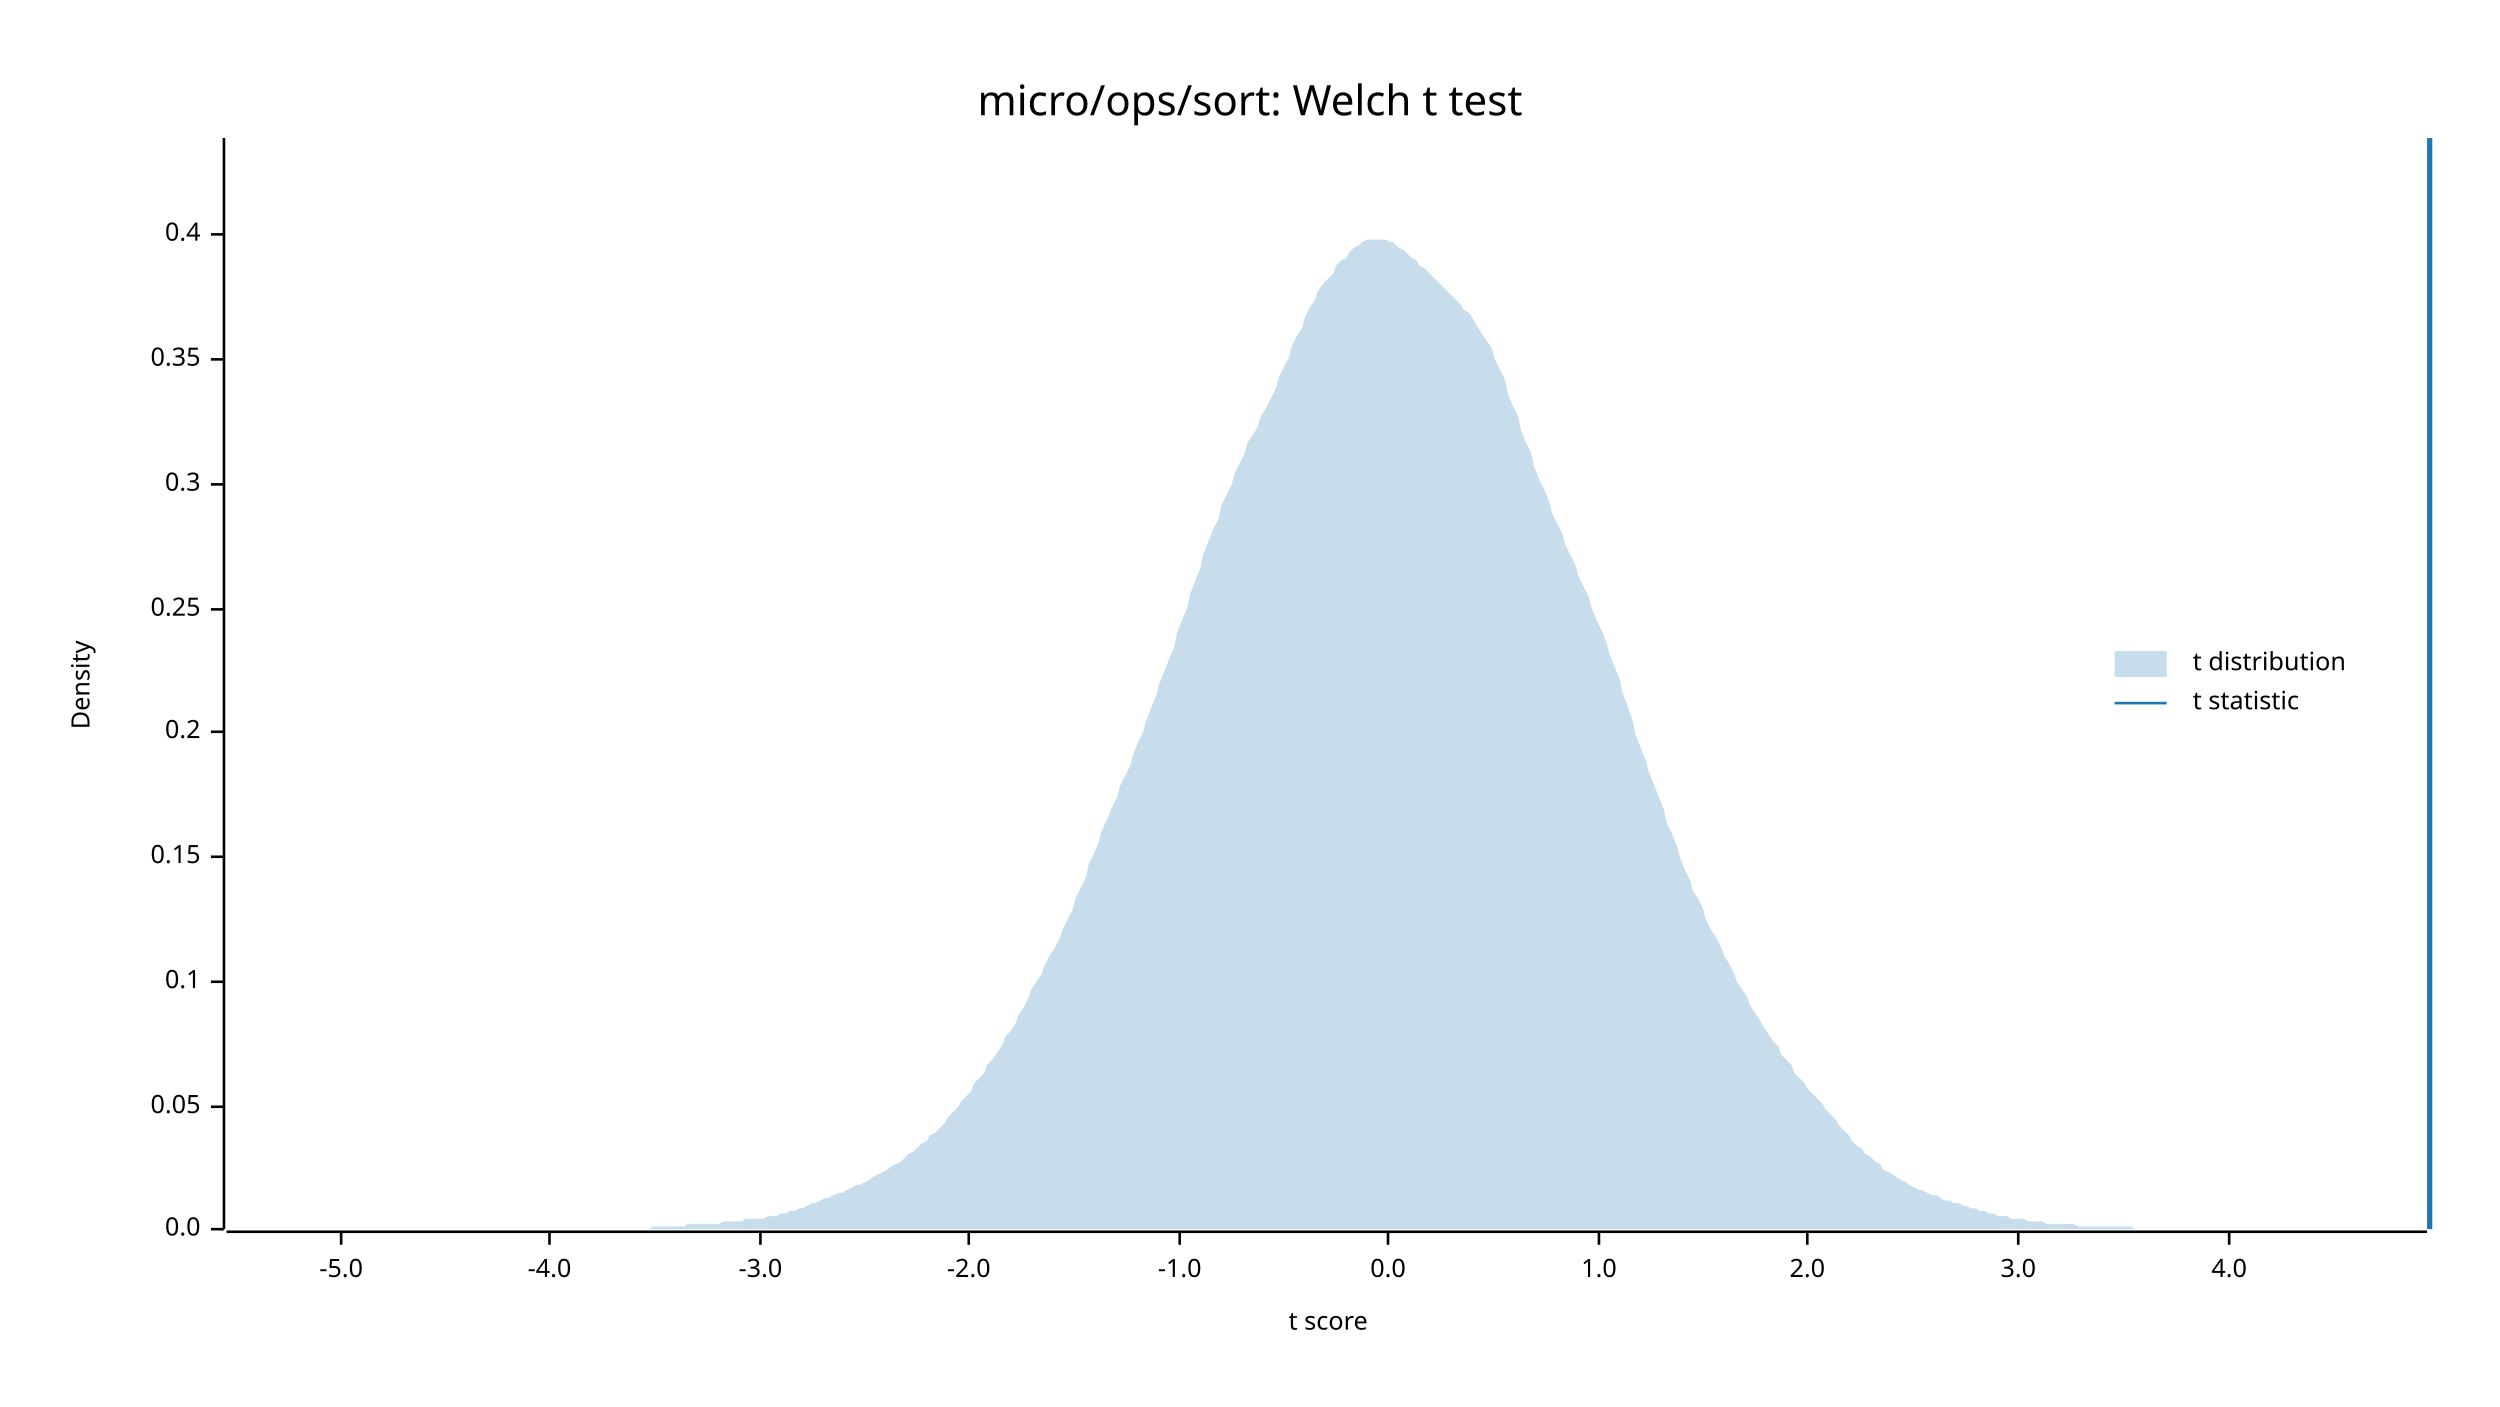
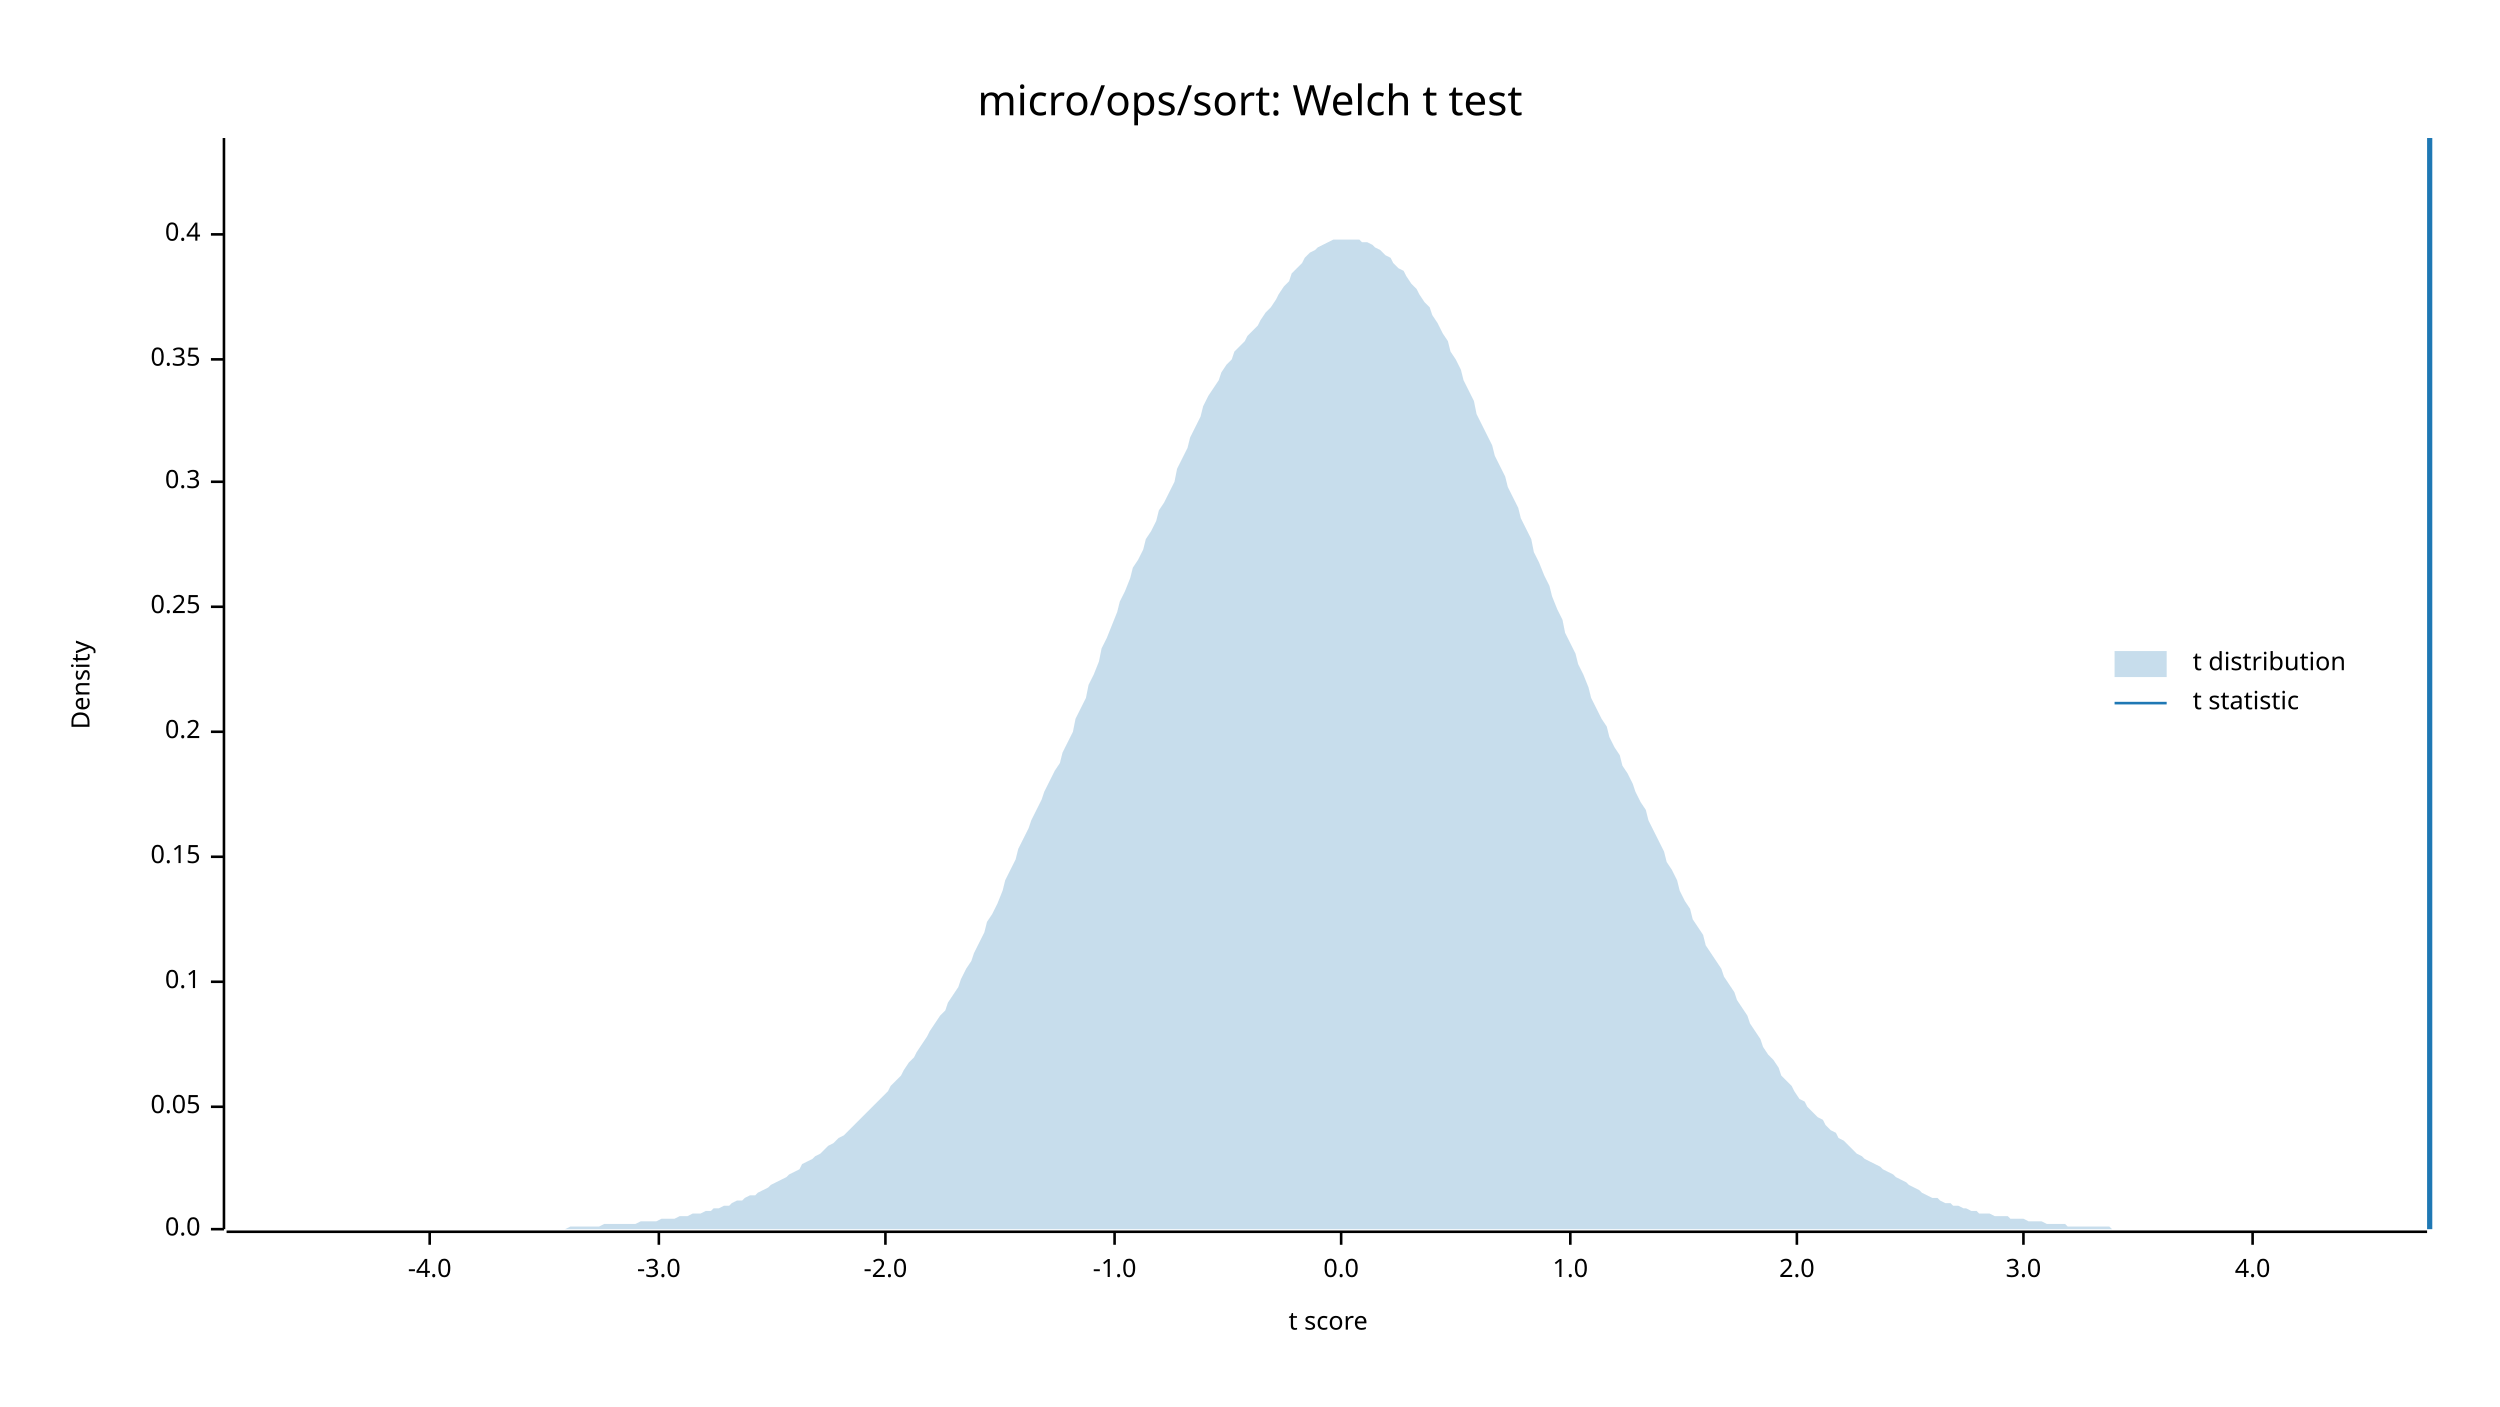
<svg xmlns="http://www.w3.org/2000/svg" width="960" height="540" viewBox="0 0 960 540">
  <text x="480" y="32" dy="0.76em" text-anchor="middle" font-family="sans-serif" font-size="16.129" opacity="1" fill="#000000">
micro/ops/sort: Welch t test
</text>
  <text x="27" y="263" dy="0.76em" text-anchor="middle" font-family="sans-serif" font-size="9.677" opacity="1" fill="#000000" transform="rotate(270, 27, 263)">
Density
</text>
  <text x="510" y="513" dy="-0.5ex" text-anchor="middle" font-family="sans-serif" font-size="9.677" opacity="1" fill="#000000">
t score
</text>
  <polyline fill="none" opacity="1" stroke="#000000" stroke-width="1" points="86,53 86,472 " />
  <text x="77" y="472" dy="0.5ex" text-anchor="end" font-family="sans-serif" font-size="9.677" opacity="1" fill="#000000">
0.0
</text>
  <polyline fill="none" opacity="1" stroke="#000000" stroke-width="1" points="81,472 86,472 " />
  <text x="77" y="425" dy="0.5ex" text-anchor="end" font-family="sans-serif" font-size="9.677" opacity="1" fill="#000000">
0.05
</text>
  <polyline fill="none" opacity="1" stroke="#000000" stroke-width="1" points="81,425 86,425 " />
  <text x="77" y="377" dy="0.5ex" text-anchor="end" font-family="sans-serif" font-size="9.677" opacity="1" fill="#000000">
0.1
</text>
  <polyline fill="none" opacity="1" stroke="#000000" stroke-width="1" points="81,377 86,377 " />
  <text x="77" y="329" dy="0.5ex" text-anchor="end" font-family="sans-serif" font-size="9.677" opacity="1" fill="#000000">
0.15
</text>
  <polyline fill="none" opacity="1" stroke="#000000" stroke-width="1" points="81,329 86,329 " />
  <text x="77" y="281" dy="0.5ex" text-anchor="end" font-family="sans-serif" font-size="9.677" opacity="1" fill="#000000">
0.2
</text>
  <polyline fill="none" opacity="1" stroke="#000000" stroke-width="1" points="81,281 86,281 " />
-   <text x="77" y="234" dy="0.5ex" text-anchor="end" font-family="sans-serif" font-size="9.677" opacity="1" fill="#000000">
+   <text x="77" y="233" dy="0.5ex" text-anchor="end" font-family="sans-serif" font-size="9.677" opacity="1" fill="#000000">
0.25
</text>
-   <polyline fill="none" opacity="1" stroke="#000000" stroke-width="1" points="81,234 86,234 " />
-   <text x="77" y="186" dy="0.5ex" text-anchor="end" font-family="sans-serif" font-size="9.677" opacity="1" fill="#000000">
+   <polyline fill="none" opacity="1" stroke="#000000" stroke-width="1" points="81,233 86,233 " />
+   <text x="77" y="185" dy="0.5ex" text-anchor="end" font-family="sans-serif" font-size="9.677" opacity="1" fill="#000000">
0.3
</text>
-   <polyline fill="none" opacity="1" stroke="#000000" stroke-width="1" points="81,186 86,186 " />
+   <polyline fill="none" opacity="1" stroke="#000000" stroke-width="1" points="81,185 86,185 " />
  <text x="77" y="138" dy="0.5ex" text-anchor="end" font-family="sans-serif" font-size="9.677" opacity="1" fill="#000000">
0.35
</text>
  <polyline fill="none" opacity="1" stroke="#000000" stroke-width="1" points="81,138 86,138 " />
  <text x="77" y="90" dy="0.5ex" text-anchor="end" font-family="sans-serif" font-size="9.677" opacity="1" fill="#000000">
0.4
</text>
  <polyline fill="none" opacity="1" stroke="#000000" stroke-width="1" points="81,90 86,90 " />
  <polyline fill="none" opacity="1" stroke="#000000" stroke-width="1" points="87,473 932,473 " />
-   <text x="131" y="483" dy="0.76em" text-anchor="middle" font-family="sans-serif" font-size="9.677" opacity="1" fill="#000000">
- -5.0
- </text>
-   <polyline fill="none" opacity="1" stroke="#000000" stroke-width="1" points="131,473 131,478 " />
-   <text x="211" y="483" dy="0.76em" text-anchor="middle" font-family="sans-serif" font-size="9.677" opacity="1" fill="#000000">
+   <text x="165" y="483" dy="0.76em" text-anchor="middle" font-family="sans-serif" font-size="9.677" opacity="1" fill="#000000">
-4.0
</text>
-   <polyline fill="none" opacity="1" stroke="#000000" stroke-width="1" points="211,473 211,478 " />
-   <text x="292" y="483" dy="0.76em" text-anchor="middle" font-family="sans-serif" font-size="9.677" opacity="1" fill="#000000">
+   <polyline fill="none" opacity="1" stroke="#000000" stroke-width="1" points="165,473 165,478 " />
+   <text x="253" y="483" dy="0.76em" text-anchor="middle" font-family="sans-serif" font-size="9.677" opacity="1" fill="#000000">
-3.0
</text>
-   <polyline fill="none" opacity="1" stroke="#000000" stroke-width="1" points="292,473 292,478 " />
-   <text x="372" y="483" dy="0.76em" text-anchor="middle" font-family="sans-serif" font-size="9.677" opacity="1" fill="#000000">
+   <polyline fill="none" opacity="1" stroke="#000000" stroke-width="1" points="253,473 253,478 " />
+   <text x="340" y="483" dy="0.76em" text-anchor="middle" font-family="sans-serif" font-size="9.677" opacity="1" fill="#000000">
-2.0
</text>
-   <polyline fill="none" opacity="1" stroke="#000000" stroke-width="1" points="372,473 372,478 " />
-   <text x="453" y="483" dy="0.76em" text-anchor="middle" font-family="sans-serif" font-size="9.677" opacity="1" fill="#000000">
+   <polyline fill="none" opacity="1" stroke="#000000" stroke-width="1" points="340,473 340,478 " />
+   <text x="428" y="483" dy="0.76em" text-anchor="middle" font-family="sans-serif" font-size="9.677" opacity="1" fill="#000000">
-1.0
</text>
-   <polyline fill="none" opacity="1" stroke="#000000" stroke-width="1" points="453,473 453,478 " />
-   <text x="533" y="483" dy="0.76em" text-anchor="middle" font-family="sans-serif" font-size="9.677" opacity="1" fill="#000000">
+   <polyline fill="none" opacity="1" stroke="#000000" stroke-width="1" points="428,473 428,478 " />
+   <text x="515" y="483" dy="0.76em" text-anchor="middle" font-family="sans-serif" font-size="9.677" opacity="1" fill="#000000">
0.0
</text>
-   <polyline fill="none" opacity="1" stroke="#000000" stroke-width="1" points="533,473 533,478 " />
-   <text x="614" y="483" dy="0.76em" text-anchor="middle" font-family="sans-serif" font-size="9.677" opacity="1" fill="#000000">
+   <polyline fill="none" opacity="1" stroke="#000000" stroke-width="1" points="515,473 515,478 " />
+   <text x="603" y="483" dy="0.76em" text-anchor="middle" font-family="sans-serif" font-size="9.677" opacity="1" fill="#000000">
1.0
</text>
-   <polyline fill="none" opacity="1" stroke="#000000" stroke-width="1" points="614,473 614,478 " />
-   <text x="694" y="483" dy="0.76em" text-anchor="middle" font-family="sans-serif" font-size="9.677" opacity="1" fill="#000000">
+   <polyline fill="none" opacity="1" stroke="#000000" stroke-width="1" points="603,473 603,478 " />
+   <text x="690" y="483" dy="0.76em" text-anchor="middle" font-family="sans-serif" font-size="9.677" opacity="1" fill="#000000">
2.0
</text>
-   <polyline fill="none" opacity="1" stroke="#000000" stroke-width="1" points="694,473 694,478 " />
-   <text x="775" y="483" dy="0.76em" text-anchor="middle" font-family="sans-serif" font-size="9.677" opacity="1" fill="#000000">
+   <polyline fill="none" opacity="1" stroke="#000000" stroke-width="1" points="690,473 690,478 " />
+   <text x="777" y="483" dy="0.76em" text-anchor="middle" font-family="sans-serif" font-size="9.677" opacity="1" fill="#000000">
3.0
</text>
-   <polyline fill="none" opacity="1" stroke="#000000" stroke-width="1" points="775,473 775,478 " />
-   <text x="856" y="483" dy="0.76em" text-anchor="middle" font-family="sans-serif" font-size="9.677" opacity="1" fill="#000000">
+   <polyline fill="none" opacity="1" stroke="#000000" stroke-width="1" points="777,473 777,478 " />
+   <text x="865" y="483" dy="0.76em" text-anchor="middle" font-family="sans-serif" font-size="9.677" opacity="1" fill="#000000">
4.0
</text>
-   <polyline fill="none" opacity="1" stroke="#000000" stroke-width="1" points="856,473 856,478 " />
-   <polygon opacity="0.25" fill="#1F78B4" points="87,472 88,472 90,472 92,472 93,472 95,472 97,472 98,472 100,472 102,472 103,472 105,472 107,472 109,472 110,472 112,472 114,472 115,472 117,472 119,472 120,472 122,472 124,472 125,472 127,472 129,472 131,472 132,472 134,472 136,472 137,472 139,472 141,472 142,472 144,472 146,472 147,472 149,472 151,472 153,472 154,472 156,472 158,472 159,472 161,472 163,472 164,472 166,472 168,472 169,472 171,472 173,472 175,472 176,472 178,472 180,472 181,472 183,472 185,472 186,472 188,472 190,472 191,472 193,472 195,472 197,472 198,472 200,472 202,472 203,472 205,472 207,472 208,472 210,472 212,472 214,472 215,472 217,472 219,472 220,472 222,472 224,472 225,472 227,472 229,472 230,472 232,472 234,472 236,472 237,472 239,472 241,472 242,472 244,472 246,472 247,472 249,472 251,471 252,471 254,471 256,471 258,471 259,471 261,471 263,471 264,470 266,470 268,470 269,470 271,470 273,470 274,470 276,470 278,469 280,469 281,469 283,469 285,469 286,468 288,468 290,468 291,468 293,468 295,467 296,467 298,467 300,466 302,466 303,465 305,465 307,464 308,464 310,463 312,462 313,462 315,461 317,460 318,460 320,459 322,458 324,458 325,457 327,456 329,455 330,455 332,454 334,453 335,452 337,451 339,450 341,449 342,448 344,447 346,446 347,445 349,443 351,442 352,441 354,439 356,438 357,436 359,435 361,433 363,431 364,429 366,427 368,425 369,423 371,421 373,419 374,416 376,414 378,412 379,409 381,407 383,404 385,401 386,398 388,396 390,393 391,390 393,387 395,383 396,380 398,377 400,374 401,371 403,367 405,364 407,360 408,357 410,353 412,349 413,345 415,341 417,337 418,332 420,328 422,323 423,319 425,315 427,310 429,306 430,302 432,298 434,294 435,290 437,285 439,281 440,277 442,272 444,267 445,263 447,258 449,253 451,248 452,243 454,238 456,233 457,228 459,223 461,218 462,213 464,208 466,203 468,199 469,194 471,190 473,186 474,182 476,178 478,174 479,170 481,167 483,164 484,160 486,157 488,153 490,149 491,145 493,141 495,137 496,133 498,129 500,126 501,122 503,118 505,115 506,112 508,109 510,107 512,105 513,102 515,100 517,99 518,97 520,95 522,94 523,93 525,92 527,92 528,92 530,92 532,92 534,93 535,93 537,95 539,96 540,97 542,99 544,100 545,102 547,103 549,105 550,106 552,108 554,110 556,112 557,113 559,115 561,117 562,119 564,120 566,123 567,125 569,128 571,131 573,134 574,138 576,142 578,146 579,151 581,156 583,160 584,165 586,170 588,174 589,179 591,184 593,188 595,193 596,197 598,201 600,205 601,209 603,213 605,217 606,221 608,225 610,229 611,233 613,238 615,242 617,247 618,251 620,256 622,261 623,266 625,271 627,277 628,282 630,287 632,292 633,296 635,301 637,306 639,311 640,316 642,320 644,325 645,329 647,334 649,338 650,342 652,345 654,349 655,353 657,357 659,360 661,364 662,367 664,370 666,374 667,377 669,380 671,383 672,386 674,389 676,392 677,394 679,397 681,400 683,402 684,405 686,407 688,409 689,412 691,414 693,416 694,418 696,420 698,422 700,424 701,426 703,428 705,430 706,432 708,434 710,436 711,438 713,440 715,441 716,443 718,444 720,446 722,447 723,449 725,450 727,451 728,452 730,453 732,454 733,455 735,456 737,457 738,457 740,458 742,459 744,459 745,460 747,461 749,461 750,462 752,462 754,463 755,463 757,464 759,464 760,465 762,465 764,466 766,466 767,467 769,467 771,467 772,468 774,468 776,468 777,468 779,469 781,469 782,469 784,469 786,470 788,470 789,470 791,470 793,470 794,470 796,470 798,471 799,471 801,471 803,471 804,471 806,471 808,471 810,471 811,471 813,471 815,471 816,471 818,471 820,472 821,472 823,472 825,472 827,472 828,472 830,472 832,472 833,472 835,472 837,472 838,472 840,472 842,472 843,472 845,472 847,472 849,472 850,472 852,472 854,472 855,472 857,472 859,472 860,472 862,472 864,472 865,472 867,472 869,472 871,472 872,472 874,472 876,472 877,472 879,472 881,472 882,472 884,472 886,472 887,472 889,472 891,472 893,472 894,472 896,472 898,472 899,472 901,472 903,472 904,472 906,472 908,472 909,472 911,472 913,472 915,472 916,472 918,472 920,472 921,472 923,472 925,472 926,472 928,472 930,472 932,472 932,472 87,472 " />
+   <polyline fill="none" opacity="1" stroke="#000000" stroke-width="1" points="865,473 865,478 " />
+   <polygon opacity="0.25" fill="#1F78B4" points="87,472 88,472 90,472 92,472 93,472 95,472 97,472 98,472 100,472 102,472 103,472 105,472 107,472 109,472 110,472 112,472 114,472 115,472 117,472 119,472 120,472 122,472 124,472 125,472 127,472 129,472 131,472 132,472 134,472 136,472 137,472 139,472 141,472 142,472 144,472 146,472 147,472 149,472 151,472 153,472 154,472 156,472 158,472 159,472 161,472 163,472 164,472 166,472 168,472 169,472 171,472 173,472 175,472 176,472 178,472 180,472 181,472 183,472 185,472 186,472 188,472 190,472 191,472 193,472 195,472 197,472 198,472 200,472 202,472 203,472 205,472 207,472 208,472 210,472 212,472 214,472 215,472 217,472 219,471 220,471 222,471 224,471 225,471 227,471 229,471 230,471 232,470 234,470 236,470 237,470 239,470 241,470 242,470 244,470 246,469 247,469 249,469 251,469 252,469 254,468 256,468 258,468 259,468 261,467 263,467 264,467 266,466 268,466 269,466 271,465 273,465 274,464 276,464 278,463 280,463 281,462 283,461 285,461 286,460 288,459 290,459 291,458 293,457 295,456 296,455 298,454 300,453 302,452 303,451 305,450 307,449 308,447 310,446 312,445 313,444 315,443 317,441 318,440 320,439 322,437 324,436 325,435 327,433 329,431 330,430 332,428 334,426 335,425 337,423 339,421 341,419 342,417 344,415 346,413 347,411 349,408 351,406 352,404 354,401 356,398 357,396 359,393 361,390 363,388 364,385 366,382 368,379 369,376 371,372 373,369 374,366 376,362 378,358 379,354 381,351 383,347 385,342 386,338 388,334 390,330 391,326 393,322 395,318 396,315 398,311 400,307 401,304 403,300 405,296 407,293 408,289 410,285 412,281 413,276 415,272 417,268 418,263 420,259 422,254 423,249 425,245 427,240 429,235 430,231 432,227 434,222 435,218 437,215 439,211 440,207 442,204 444,200 445,196 447,193 449,189 451,185 452,180 454,176 456,172 457,168 459,164 461,160 462,156 464,152 466,149 468,146 469,143 471,140 473,138 474,135 476,133 478,131 479,129 481,127 483,125 484,123 486,120 488,118 490,115 491,113 493,110 495,108 496,105 498,103 500,101 501,99 503,97 505,96 506,95 508,94 510,93 512,92 513,92 515,92 517,92 518,92 520,92 522,92 523,93 525,93 527,94 528,95 530,96 532,98 534,99 535,101 537,103 539,104 540,106 542,109 544,111 545,113 547,116 549,118 550,121 552,124 554,128 556,131 557,135 559,138 561,142 562,146 564,150 566,154 567,159 569,163 571,167 573,171 574,175 576,179 578,183 579,187 581,191 583,195 584,199 586,203 588,207 589,212 591,216 593,221 595,225 596,229 598,234 600,238 601,243 603,247 605,251 606,255 608,259 610,264 611,268 613,272 615,276 617,279 618,283 620,287 622,290 623,294 625,297 627,301 628,304 630,308 632,311 633,315 635,319 637,323 639,327 640,331 642,334 644,338 645,342 647,346 649,349 650,353 652,356 654,359 655,363 657,366 659,369 661,372 662,375 664,378 666,381 667,384 669,387 671,390 672,393 674,396 676,399 677,402 679,405 681,407 683,410 684,413 686,415 688,417 689,419 691,422 693,423 694,425 696,427 698,429 700,430 701,432 703,434 705,435 706,437 708,438 710,440 711,441 713,443 715,444 716,445 718,446 720,447 722,448 723,449 725,450 727,451 728,452 730,453 732,454 733,455 735,456 737,457 738,458 740,459 742,460 744,460 745,461 747,462 749,462 750,463 752,463 754,464 755,464 757,465 759,465 760,466 762,466 764,466 766,467 767,467 769,467 771,467 772,468 774,468 776,468 777,468 779,469 781,469 782,469 784,469 786,470 788,470 789,470 791,470 793,470 794,471 796,471 798,471 799,471 801,471 803,471 804,471 806,471 808,471 810,471 811,472 813,472 815,472 816,472 818,472 820,472 821,472 823,472 825,472 827,472 828,472 830,472 832,472 833,472 835,472 837,472 838,472 840,472 842,472 843,472 845,472 847,472 849,472 850,472 852,472 854,472 855,472 857,472 859,472 860,472 862,472 864,472 865,472 867,472 869,472 871,472 872,472 874,472 876,472 877,472 879,472 881,472 882,472 884,472 886,472 887,472 889,472 891,472 893,472 894,472 896,472 898,472 899,472 901,472 903,472 904,472 906,472 908,472 909,472 911,472 913,472 915,472 916,472 918,472 920,472 921,472 923,472 925,472 926,472 928,472 930,472 932,472 932,472 87,472 " />
  <polyline fill="none" opacity="1" stroke="#1F78B4" stroke-width="2" points="933,472 933,53 " />
  <text x="842" y="250" dy="0.76em" text-anchor="start" font-family="sans-serif" font-size="9.677" opacity="1" fill="#000000">
t distribution
</text>
  <text x="842" y="265" dy="0.76em" text-anchor="start" font-family="sans-serif" font-size="9.677" opacity="1" fill="#000000">
t statistic
</text>
  <rect x="812" y="250" width="20" height="10" opacity="0.25" fill="#1F78B4" stroke="none" />
  <polyline fill="none" opacity="1" stroke="#1F78B4" stroke-width="1" points="812,270 832,270 " />
</svg>
